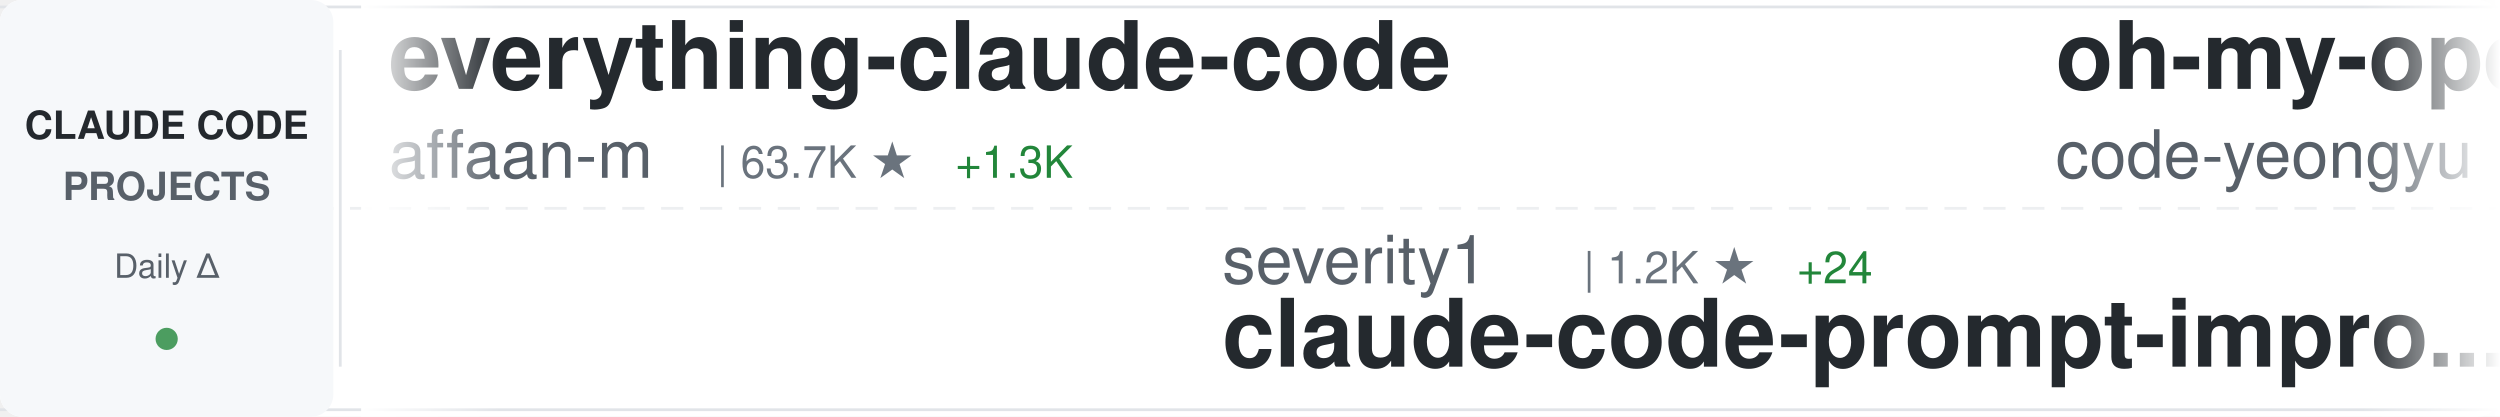
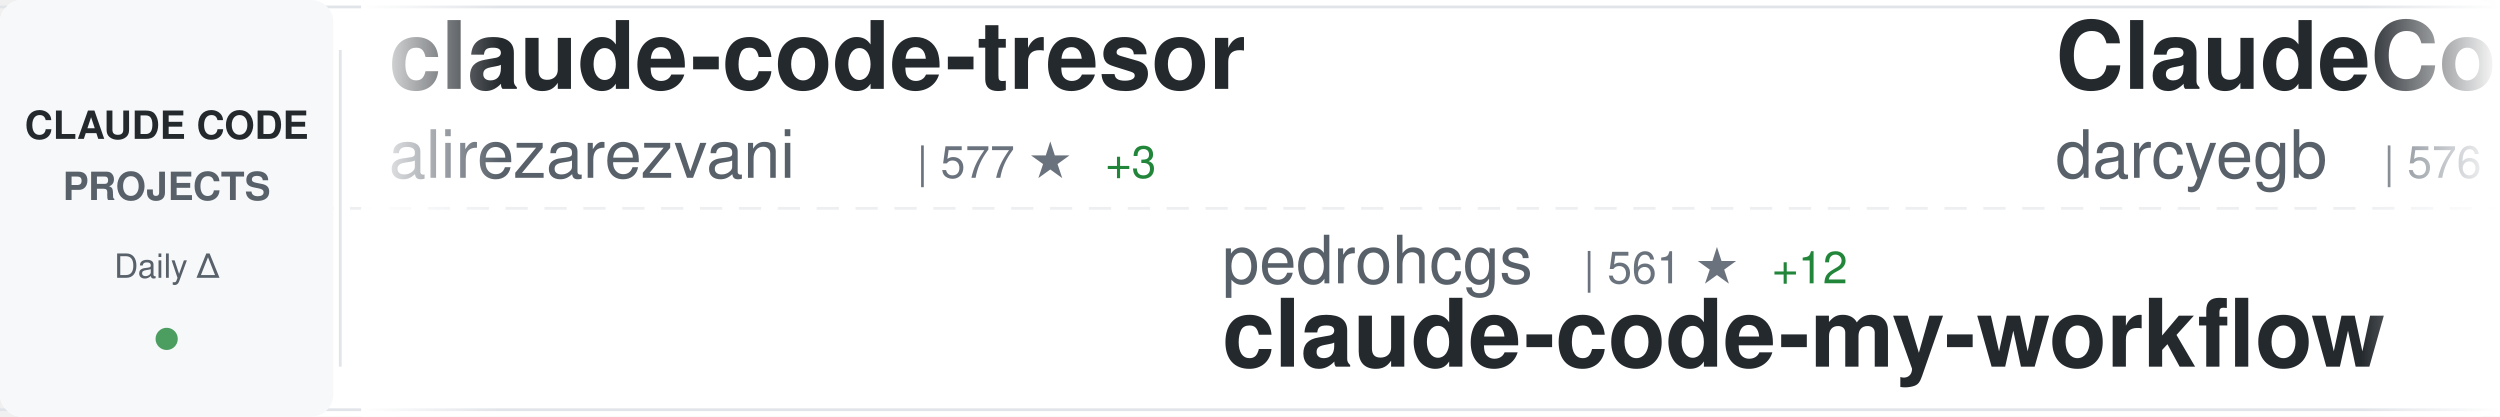
<svg xmlns="http://www.w3.org/2000/svg" width="900" height="150">
  <defs>
    <linearGradient id="awesomeLeftFade" x1="0%" y1="0%" x2="100%" y2="0%">
      <stop offset="0%" style="stop-color:#ffffff;stop-opacity:1" />
      <stop offset="100%" style="stop-color:#ffffff;stop-opacity:0" />
    </linearGradient>
    <linearGradient id="awesomeRightFade" x1="0%" y1="0%" x2="100%" y2="0%">
      <stop offset="0%" style="stop-color:#ffffff;stop-opacity:0" />
      <stop offset="100%" style="stop-color:#ffffff;stop-opacity:1" />
    </linearGradient>
  </defs>
  <rect width="900" height="150" fill="#ffffff" rx="8" />
  <rect x="0" y="2" width="900" height="1" fill="#e1e4e8" />
  <rect x="0" y="147" width="900" height="1" fill="#e1e4e8" />
  <line x1="0" y1="75" x2="900" y2="75" stroke="#e1e4e8" stroke-width="1" stroke-dasharray="8 6" opacity="0.6" />
  <rect x="0" y="0" width="120" height="150" fill="#f6f8fa" rx="8" />
  <text x="60" y="50" font-family="-apple-system, BlinkMacSystemFont, 'Segoe UI', Helvetica, Arial, sans-serif" font-size="14" font-weight="600" fill="#24292e" text-anchor="middle">CLAUDE CODE</text>
  <text x="60" y="72" font-family="-apple-system, BlinkMacSystemFont, 'Segoe UI', Helvetica, Arial, sans-serif" font-size="14" font-weight="600" fill="#586069" text-anchor="middle">PROJECTS</text>
  <text x="60" y="100" font-family="-apple-system, BlinkMacSystemFont, 'Segoe UI', Helvetica, Arial, sans-serif" font-size="12" font-weight="500" fill="#586069" text-anchor="middle">Daily Δ</text>
  <circle cx="60" cy="122" r="4" fill="#22863a" opacity="0.8" />
  <rect x="122" y="18" width="1" height="114" fill="#e1e4e8" />
  <clipPath id="awesomeTickerClip">
    <rect x="130" y="0" width="770" height="150" />
  </clipPath>
  <g clip-path="url(#awesomeTickerClip)">
    <g id="awesomeTickerItems">
      <animateTransform attributeName="transform" attributeType="XML" type="translate" from="0 0" to="-3000 0" dur="54s" repeatCount="indefinite" />
      <g transform="translate(0, 0)">
-         <text x="140" y="32" font-family="-apple-system, BlinkMacSystemFont, 'Segoe UI', Helvetica, Arial, sans-serif" font-size="34" font-weight="600" fill="#24292e">everything-claude-code</text>
-         <text x="140" y="64" font-family="-apple-system, BlinkMacSystemFont, 'Segoe UI', Helvetica, Arial, sans-serif" font-size="24" font-weight="400" fill="#586069">affaan-m</text>
-         <text x="258" y="64" font-family="-apple-system, BlinkMacSystemFont, 'Segoe UI', Helvetica, Arial, sans-serif" font-size="16" font-weight="500" fill="#6a737d">| 63.7K ★</text>
-         <text x="344" y="64" font-family="-apple-system, BlinkMacSystemFont, 'Segoe UI', Helvetica, Arial, sans-serif" font-size="16" font-weight="500" fill="#22863a"> +1.3K</text>
+         <text x="140" y="32" font-family="-apple-system, BlinkMacSystemFont, 'Segoe UI', Helvetica, Arial, sans-serif" font-size="34" font-weight="600" fill="#24292e">claude-code-tresor</text>
+         <text x="140" y="64" font-family="-apple-system, BlinkMacSystemFont, 'Segoe UI', Helvetica, Arial, sans-serif" font-size="24" font-weight="400" fill="#586069">alirezarezvani</text>
+         <text x="330" y="64" font-family="-apple-system, BlinkMacSystemFont, 'Segoe UI', Helvetica, Arial, sans-serif" font-size="16" font-weight="500" fill="#6a737d">| 577 ★</text>
+         <text x="398" y="64" font-family="-apple-system, BlinkMacSystemFont, 'Segoe UI', Helvetica, Arial, sans-serif" font-size="16" font-weight="500" fill="#22863a"> +3</text>
      </g>
      <g transform="translate(300, 0)">
-         <text x="140" y="102" font-family="-apple-system, BlinkMacSystemFont, 'Segoe UI', Helvetica, Arial, sans-serif" font-size="24" font-weight="400" fill="#586069">severity1</text>
-         <text x="270" y="102" font-family="-apple-system, BlinkMacSystemFont, 'Segoe UI', Helvetica, Arial, sans-serif" font-size="16" font-weight="500" fill="#6a737d">| 1.2K ★</text>
-         <text x="347" y="102" font-family="-apple-system, BlinkMacSystemFont, 'Segoe UI', Helvetica, Arial, sans-serif" font-size="16" font-weight="500" fill="#22863a"> +24</text>
-         <text x="140" y="132" font-family="-apple-system, BlinkMacSystemFont, 'Segoe UI', Helvetica, Arial, sans-serif" font-size="34" font-weight="600" fill="#24292e">claude-code-prompt-impro...</text>
+         <text x="140" y="102" font-family="-apple-system, BlinkMacSystemFont, 'Segoe UI', Helvetica, Arial, sans-serif" font-size="24" font-weight="400" fill="#586069">pedrohcgs</text>
+         <text x="270" y="102" font-family="-apple-system, BlinkMacSystemFont, 'Segoe UI', Helvetica, Arial, sans-serif" font-size="16" font-weight="500" fill="#6a737d">| 561 ★</text>
+         <text x="338" y="102" font-family="-apple-system, BlinkMacSystemFont, 'Segoe UI', Helvetica, Arial, sans-serif" font-size="16" font-weight="500" fill="#22863a"> +12</text>
+         <text x="140" y="132" font-family="-apple-system, BlinkMacSystemFont, 'Segoe UI', Helvetica, Arial, sans-serif" font-size="34" font-weight="600" fill="#24292e">claude-code-my-workflow</text>
      </g>
      <g transform="translate(600, 0)">
-         <text x="140" y="32" font-family="-apple-system, BlinkMacSystemFont, 'Segoe UI', Helvetica, Arial, sans-serif" font-size="34" font-weight="600" fill="#24292e">oh-my-openagent</text>
-         <text x="140" y="64" font-family="-apple-system, BlinkMacSystemFont, 'Segoe UI', Helvetica, Arial, sans-serif" font-size="24" font-weight="400" fill="#586069">code-yeongyu</text>
-         <text x="306" y="64" font-family="-apple-system, BlinkMacSystemFont, 'Segoe UI', Helvetica, Arial, sans-serif" font-size="16" font-weight="500" fill="#6a737d">| 37.7K ★</text>
-         <text x="392" y="64" font-family="-apple-system, BlinkMacSystemFont, 'Segoe UI', Helvetica, Arial, sans-serif" font-size="16" font-weight="500" fill="#22863a"> +282</text>
+         <text x="140" y="32" font-family="-apple-system, BlinkMacSystemFont, 'Segoe UI', Helvetica, Arial, sans-serif" font-size="34" font-weight="600" fill="#24292e">ClaudeCodeAgents</text>
+         <text x="140" y="64" font-family="-apple-system, BlinkMacSystemFont, 'Segoe UI', Helvetica, Arial, sans-serif" font-size="24" font-weight="400" fill="#586069">darcyegb</text>
+         <text x="258" y="64" font-family="-apple-system, BlinkMacSystemFont, 'Segoe UI', Helvetica, Arial, sans-serif" font-size="16" font-weight="500" fill="#6a737d">| 576 ★</text>
      </g>
      <g transform="translate(900, 0)">
-         <text x="140" y="102" font-family="-apple-system, BlinkMacSystemFont, 'Segoe UI', Helvetica, Arial, sans-serif" font-size="24" font-weight="400" fill="#586069">Njengah</text>
-         <text x="246" y="102" font-family="-apple-system, BlinkMacSystemFont, 'Segoe UI', Helvetica, Arial, sans-serif" font-size="16" font-weight="500" fill="#6a737d">| 1.4K ★</text>
-         <text x="323" y="102" font-family="-apple-system, BlinkMacSystemFont, 'Segoe UI', Helvetica, Arial, sans-serif" font-size="16" font-weight="500" fill="#22863a"> +1</text>
-         <text x="140" y="132" font-family="-apple-system, BlinkMacSystemFont, 'Segoe UI', Helvetica, Arial, sans-serif" font-size="34" font-weight="600" fill="#24292e">claude-code-cheat-sheet</text>
+         <text x="140" y="102" font-family="-apple-system, BlinkMacSystemFont, 'Segoe UI', Helvetica, Arial, sans-serif" font-size="24" font-weight="400" fill="#586069">disler</text>
+         <text x="234" y="102" font-family="-apple-system, BlinkMacSystemFont, 'Segoe UI', Helvetica, Arial, sans-serif" font-size="16" font-weight="500" fill="#6a737d">| 3.2K ★</text>
+         <text x="311" y="102" font-family="-apple-system, BlinkMacSystemFont, 'Segoe UI', Helvetica, Arial, sans-serif" font-size="16" font-weight="500" fill="#22863a"> +5</text>
+         <text x="140" y="132" font-family="-apple-system, BlinkMacSystemFont, 'Segoe UI', Helvetica, Arial, sans-serif" font-size="34" font-weight="600" fill="#24292e">claude-code-hooks-master...</text>
      </g>
      <g transform="translate(1200, 0)">
-         <text x="140" y="32" font-family="-apple-system, BlinkMacSystemFont, 'Segoe UI', Helvetica, Arial, sans-serif" font-size="34" font-weight="600" fill="#24292e">claude-code-templates</text>
-         <text x="140" y="64" font-family="-apple-system, BlinkMacSystemFont, 'Segoe UI', Helvetica, Arial, sans-serif" font-size="24" font-weight="400" fill="#586069">davila7</text>
-         <text x="246" y="64" font-family="-apple-system, BlinkMacSystemFont, 'Segoe UI', Helvetica, Arial, sans-serif" font-size="16" font-weight="500" fill="#6a737d">| 22.3K ★</text>
-         <text x="332" y="64" font-family="-apple-system, BlinkMacSystemFont, 'Segoe UI', Helvetica, Arial, sans-serif" font-size="16" font-weight="500" fill="#22863a"> +76</text>
+         <text x="140" y="32" font-family="-apple-system, BlinkMacSystemFont, 'Segoe UI', Helvetica, Arial, sans-serif" font-size="34" font-weight="600" fill="#24292e">Claude-Code-Development-...</text>
+         <text x="140" y="64" font-family="-apple-system, BlinkMacSystemFont, 'Segoe UI', Helvetica, Arial, sans-serif" font-size="24" font-weight="400" fill="#586069">peterkrueck</text>
+         <text x="294" y="64" font-family="-apple-system, BlinkMacSystemFont, 'Segoe UI', Helvetica, Arial, sans-serif" font-size="16" font-weight="500" fill="#6a737d">| 1.3K ★</text>
+         <text x="371" y="64" font-family="-apple-system, BlinkMacSystemFont, 'Segoe UI', Helvetica, Arial, sans-serif" font-size="16" font-weight="500" fill="#22863a"> +1</text>
      </g>
      <g transform="translate(1500, 0)">
-         <text x="140" y="102" font-family="-apple-system, BlinkMacSystemFont, 'Segoe UI', Helvetica, Arial, sans-serif" font-size="24" font-weight="400" fill="#586069">lst97</text>
-         <text x="222" y="102" font-family="-apple-system, BlinkMacSystemFont, 'Segoe UI', Helvetica, Arial, sans-serif" font-size="16" font-weight="500" fill="#6a737d">| 1.4K ★</text>
-         <text x="299" y="102" font-family="-apple-system, BlinkMacSystemFont, 'Segoe UI', Helvetica, Arial, sans-serif" font-size="16" font-weight="500" fill="#22863a"> +4</text>
-         <text x="140" y="132" font-family="-apple-system, BlinkMacSystemFont, 'Segoe UI', Helvetica, Arial, sans-serif" font-size="34" font-weight="600" fill="#24292e">claude-code-sub-agents</text>
+         <text x="140" y="102" font-family="-apple-system, BlinkMacSystemFont, 'Segoe UI', Helvetica, Arial, sans-serif" font-size="24" font-weight="400" fill="#586069">Yeachan-Heo</text>
+         <text x="294" y="102" font-family="-apple-system, BlinkMacSystemFont, 'Segoe UI', Helvetica, Arial, sans-serif" font-size="16" font-weight="500" fill="#6a737d">| 8.7K ★</text>
+         <text x="371" y="102" font-family="-apple-system, BlinkMacSystemFont, 'Segoe UI', Helvetica, Arial, sans-serif" font-size="16" font-weight="500" fill="#22863a"> +86</text>
+         <text x="140" y="132" font-family="-apple-system, BlinkMacSystemFont, 'Segoe UI', Helvetica, Arial, sans-serif" font-size="34" font-weight="600" fill="#24292e">oh-my-claudecode</text>
      </g>
      <g transform="translate(1800, 0)">
-         <text x="140" y="32" font-family="-apple-system, BlinkMacSystemFont, 'Segoe UI', Helvetica, Arial, sans-serif" font-size="34" font-weight="600" fill="#24292e">oh-my-claudecode</text>
-         <text x="140" y="64" font-family="-apple-system, BlinkMacSystemFont, 'Segoe UI', Helvetica, Arial, sans-serif" font-size="24" font-weight="400" fill="#586069">Yeachan-Heo</text>
-         <text x="294" y="64" font-family="-apple-system, BlinkMacSystemFont, 'Segoe UI', Helvetica, Arial, sans-serif" font-size="16" font-weight="500" fill="#6a737d">| 8.7K ★</text>
-         <text x="371" y="64" font-family="-apple-system, BlinkMacSystemFont, 'Segoe UI', Helvetica, Arial, sans-serif" font-size="16" font-weight="500" fill="#22863a"> +109</text>
+         <text x="140" y="32" font-family="-apple-system, BlinkMacSystemFont, 'Segoe UI', Helvetica, Arial, sans-serif" font-size="34" font-weight="600" fill="#24292e">claude-code-action</text>
+         <text x="140" y="64" font-family="-apple-system, BlinkMacSystemFont, 'Segoe UI', Helvetica, Arial, sans-serif" font-size="24" font-weight="400" fill="#586069">anthropics</text>
+         <text x="282" y="64" font-family="-apple-system, BlinkMacSystemFont, 'Segoe UI', Helvetica, Arial, sans-serif" font-size="16" font-weight="500" fill="#6a737d">| 6.1K ★</text>
+         <text x="359" y="64" font-family="-apple-system, BlinkMacSystemFont, 'Segoe UI', Helvetica, Arial, sans-serif" font-size="16" font-weight="500" fill="#22863a"> +19</text>
      </g>
      <g transform="translate(2100, 0)">
-         <text x="140" y="102" font-family="-apple-system, BlinkMacSystemFont, 'Segoe UI', Helvetica, Arial, sans-serif" font-size="24" font-weight="400" fill="#586069">danielmiessler</text>
-         <text x="330" y="102" font-family="-apple-system, BlinkMacSystemFont, 'Segoe UI', Helvetica, Arial, sans-serif" font-size="16" font-weight="500" fill="#6a737d">| 9.6K ★</text>
-         <text x="407" y="102" font-family="-apple-system, BlinkMacSystemFont, 'Segoe UI', Helvetica, Arial, sans-serif" font-size="16" font-weight="500" fill="#22863a"> +27</text>
-         <text x="140" y="132" font-family="-apple-system, BlinkMacSystemFont, 'Segoe UI', Helvetica, Arial, sans-serif" font-size="34" font-weight="600" fill="#24292e">Personal_AI_Infrastructu...</text>
+         <text x="140" y="102" font-family="-apple-system, BlinkMacSystemFont, 'Segoe UI', Helvetica, Arial, sans-serif" font-size="24" font-weight="400" fill="#586069">VoltAgent</text>
+         <text x="270" y="102" font-family="-apple-system, BlinkMacSystemFont, 'Segoe UI', Helvetica, Arial, sans-serif" font-size="16" font-weight="500" fill="#6a737d">| 12.8K ★</text>
+         <text x="356" y="102" font-family="-apple-system, BlinkMacSystemFont, 'Segoe UI', Helvetica, Arial, sans-serif" font-size="16" font-weight="500" fill="#22863a"> +95</text>
+         <text x="140" y="132" font-family="-apple-system, BlinkMacSystemFont, 'Segoe UI', Helvetica, Arial, sans-serif" font-size="34" font-weight="600" fill="#24292e">awesome-claude-code-suba...</text>
      </g>
      <g transform="translate(2400, 0)">
-         <text x="140" y="32" font-family="-apple-system, BlinkMacSystemFont, 'Segoe UI', Helvetica, Arial, sans-serif" font-size="34" font-weight="600" fill="#24292e">Claudable</text>
-         <text x="140" y="64" font-family="-apple-system, BlinkMacSystemFont, 'Segoe UI', Helvetica, Arial, sans-serif" font-size="24" font-weight="400" fill="#586069">opactorai</text>
-         <text x="270" y="64" font-family="-apple-system, BlinkMacSystemFont, 'Segoe UI', Helvetica, Arial, sans-serif" font-size="16" font-weight="500" fill="#6a737d">| 3.8K ★</text>
-         <text x="347" y="64" font-family="-apple-system, BlinkMacSystemFont, 'Segoe UI', Helvetica, Arial, sans-serif" font-size="16" font-weight="500" fill="#22863a"> +5</text>
+         <text x="140" y="32" font-family="-apple-system, BlinkMacSystemFont, 'Segoe UI', Helvetica, Arial, sans-serif" font-size="34" font-weight="600" fill="#24292e">claude-code-subagents</text>
+         <text x="140" y="64" font-family="-apple-system, BlinkMacSystemFont, 'Segoe UI', Helvetica, Arial, sans-serif" font-size="24" font-weight="400" fill="#586069">0xfurai</text>
+         <text x="246" y="64" font-family="-apple-system, BlinkMacSystemFont, 'Segoe UI', Helvetica, Arial, sans-serif" font-size="16" font-weight="500" fill="#6a737d">| 753 ★</text>
+         <text x="314" y="64" font-family="-apple-system, BlinkMacSystemFont, 'Segoe UI', Helvetica, Arial, sans-serif" font-size="16" font-weight="500" fill="#22863a"> +3</text>
      </g>
      <g transform="translate(2700, 0)">
-         <text x="140" y="102" font-family="-apple-system, BlinkMacSystemFont, 'Segoe UI', Helvetica, Arial, sans-serif" font-size="24" font-weight="400" fill="#586069">nishimoto265</text>
-         <text x="306" y="102" font-family="-apple-system, BlinkMacSystemFont, 'Segoe UI', Helvetica, Arial, sans-serif" font-size="16" font-weight="500" fill="#6a737d">| 493 ★</text>
-         <text x="140" y="132" font-family="-apple-system, BlinkMacSystemFont, 'Segoe UI', Helvetica, Arial, sans-serif" font-size="34" font-weight="600" fill="#24292e">Claude-Code-Communicatio...</text>
+         <text x="140" y="102" font-family="-apple-system, BlinkMacSystemFont, 'Segoe UI', Helvetica, Arial, sans-serif" font-size="24" font-weight="400" fill="#586069">qwibitai</text>
+         <text x="258" y="102" font-family="-apple-system, BlinkMacSystemFont, 'Segoe UI', Helvetica, Arial, sans-serif" font-size="16" font-weight="500" fill="#6a737d">| 20.0K ★</text>
+         <text x="344" y="102" font-family="-apple-system, BlinkMacSystemFont, 'Segoe UI', Helvetica, Arial, sans-serif" font-size="16" font-weight="500" fill="#22863a"> +352</text>
+         <text x="140" y="132" font-family="-apple-system, BlinkMacSystemFont, 'Segoe UI', Helvetica, Arial, sans-serif" font-size="34" font-weight="600" fill="#24292e">nanoclaw</text>
      </g>
      <g transform="translate(3000, 0)">
-         <text x="140" y="32" font-family="-apple-system, BlinkMacSystemFont, 'Segoe UI', Helvetica, Arial, sans-serif" font-size="34" font-weight="600" fill="#24292e">everything-claude-code</text>
-         <text x="140" y="64" font-family="-apple-system, BlinkMacSystemFont, 'Segoe UI', Helvetica, Arial, sans-serif" font-size="24" font-weight="400" fill="#586069">affaan-m</text>
-         <text x="258" y="64" font-family="-apple-system, BlinkMacSystemFont, 'Segoe UI', Helvetica, Arial, sans-serif" font-size="16" font-weight="500" fill="#6a737d">| 63.7K ★</text>
-         <text x="344" y="64" font-family="-apple-system, BlinkMacSystemFont, 'Segoe UI', Helvetica, Arial, sans-serif" font-size="16" font-weight="500" fill="#22863a"> +1.3K</text>
+         <text x="140" y="32" font-family="-apple-system, BlinkMacSystemFont, 'Segoe UI', Helvetica, Arial, sans-serif" font-size="34" font-weight="600" fill="#24292e">claude-code-tresor</text>
+         <text x="140" y="64" font-family="-apple-system, BlinkMacSystemFont, 'Segoe UI', Helvetica, Arial, sans-serif" font-size="24" font-weight="400" fill="#586069">alirezarezvani</text>
+         <text x="330" y="64" font-family="-apple-system, BlinkMacSystemFont, 'Segoe UI', Helvetica, Arial, sans-serif" font-size="16" font-weight="500" fill="#6a737d">| 577 ★</text>
+         <text x="398" y="64" font-family="-apple-system, BlinkMacSystemFont, 'Segoe UI', Helvetica, Arial, sans-serif" font-size="16" font-weight="500" fill="#22863a"> +3</text>
      </g>
      <g transform="translate(3300, 0)">
-         <text x="140" y="102" font-family="-apple-system, BlinkMacSystemFont, 'Segoe UI', Helvetica, Arial, sans-serif" font-size="24" font-weight="400" fill="#586069">severity1</text>
-         <text x="270" y="102" font-family="-apple-system, BlinkMacSystemFont, 'Segoe UI', Helvetica, Arial, sans-serif" font-size="16" font-weight="500" fill="#6a737d">| 1.2K ★</text>
-         <text x="347" y="102" font-family="-apple-system, BlinkMacSystemFont, 'Segoe UI', Helvetica, Arial, sans-serif" font-size="16" font-weight="500" fill="#22863a"> +24</text>
-         <text x="140" y="132" font-family="-apple-system, BlinkMacSystemFont, 'Segoe UI', Helvetica, Arial, sans-serif" font-size="34" font-weight="600" fill="#24292e">claude-code-prompt-impro...</text>
+         <text x="140" y="102" font-family="-apple-system, BlinkMacSystemFont, 'Segoe UI', Helvetica, Arial, sans-serif" font-size="24" font-weight="400" fill="#586069">pedrohcgs</text>
+         <text x="270" y="102" font-family="-apple-system, BlinkMacSystemFont, 'Segoe UI', Helvetica, Arial, sans-serif" font-size="16" font-weight="500" fill="#6a737d">| 561 ★</text>
+         <text x="338" y="102" font-family="-apple-system, BlinkMacSystemFont, 'Segoe UI', Helvetica, Arial, sans-serif" font-size="16" font-weight="500" fill="#22863a"> +12</text>
+         <text x="140" y="132" font-family="-apple-system, BlinkMacSystemFont, 'Segoe UI', Helvetica, Arial, sans-serif" font-size="34" font-weight="600" fill="#24292e">claude-code-my-workflow</text>
      </g>
      <g transform="translate(3600, 0)">
-         <text x="140" y="32" font-family="-apple-system, BlinkMacSystemFont, 'Segoe UI', Helvetica, Arial, sans-serif" font-size="34" font-weight="600" fill="#24292e">oh-my-openagent</text>
-         <text x="140" y="64" font-family="-apple-system, BlinkMacSystemFont, 'Segoe UI', Helvetica, Arial, sans-serif" font-size="24" font-weight="400" fill="#586069">code-yeongyu</text>
-         <text x="306" y="64" font-family="-apple-system, BlinkMacSystemFont, 'Segoe UI', Helvetica, Arial, sans-serif" font-size="16" font-weight="500" fill="#6a737d">| 37.7K ★</text>
-         <text x="392" y="64" font-family="-apple-system, BlinkMacSystemFont, 'Segoe UI', Helvetica, Arial, sans-serif" font-size="16" font-weight="500" fill="#22863a"> +282</text>
+         <text x="140" y="32" font-family="-apple-system, BlinkMacSystemFont, 'Segoe UI', Helvetica, Arial, sans-serif" font-size="34" font-weight="600" fill="#24292e">ClaudeCodeAgents</text>
+         <text x="140" y="64" font-family="-apple-system, BlinkMacSystemFont, 'Segoe UI', Helvetica, Arial, sans-serif" font-size="24" font-weight="400" fill="#586069">darcyegb</text>
+         <text x="258" y="64" font-family="-apple-system, BlinkMacSystemFont, 'Segoe UI', Helvetica, Arial, sans-serif" font-size="16" font-weight="500" fill="#6a737d">| 576 ★</text>
      </g>
      <g transform="translate(3900, 0)">
-         <text x="140" y="102" font-family="-apple-system, BlinkMacSystemFont, 'Segoe UI', Helvetica, Arial, sans-serif" font-size="24" font-weight="400" fill="#586069">Njengah</text>
-         <text x="246" y="102" font-family="-apple-system, BlinkMacSystemFont, 'Segoe UI', Helvetica, Arial, sans-serif" font-size="16" font-weight="500" fill="#6a737d">| 1.4K ★</text>
-         <text x="323" y="102" font-family="-apple-system, BlinkMacSystemFont, 'Segoe UI', Helvetica, Arial, sans-serif" font-size="16" font-weight="500" fill="#22863a"> +1</text>
-         <text x="140" y="132" font-family="-apple-system, BlinkMacSystemFont, 'Segoe UI', Helvetica, Arial, sans-serif" font-size="34" font-weight="600" fill="#24292e">claude-code-cheat-sheet</text>
+         <text x="140" y="102" font-family="-apple-system, BlinkMacSystemFont, 'Segoe UI', Helvetica, Arial, sans-serif" font-size="24" font-weight="400" fill="#586069">disler</text>
+         <text x="234" y="102" font-family="-apple-system, BlinkMacSystemFont, 'Segoe UI', Helvetica, Arial, sans-serif" font-size="16" font-weight="500" fill="#6a737d">| 3.2K ★</text>
+         <text x="311" y="102" font-family="-apple-system, BlinkMacSystemFont, 'Segoe UI', Helvetica, Arial, sans-serif" font-size="16" font-weight="500" fill="#22863a"> +5</text>
+         <text x="140" y="132" font-family="-apple-system, BlinkMacSystemFont, 'Segoe UI', Helvetica, Arial, sans-serif" font-size="34" font-weight="600" fill="#24292e">claude-code-hooks-master...</text>
      </g>
    </g>
  </g>
  <rect x="130" y="0" width="50" height="150" fill="url(#awesomeLeftFade)" />
  <rect x="850" y="0" width="50" height="150" fill="url(#awesomeRightFade)" />
</svg>
